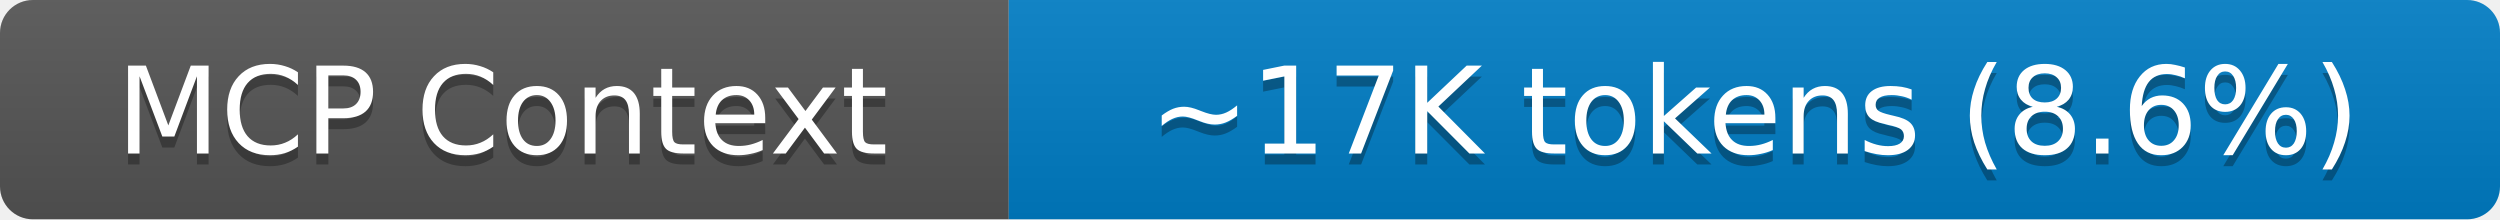
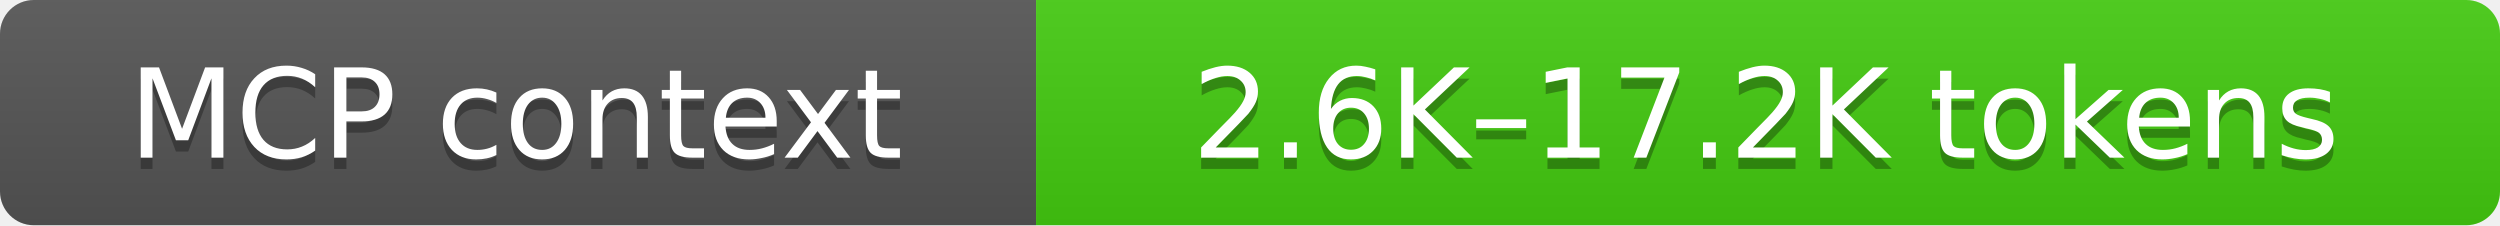
- <svg xmlns="http://www.w3.org/2000/svg" width="228" height="20" role="img" aria-label="MCP Context: ~17K tokens (8.6%)">
+ <svg xmlns="http://www.w3.org/2000/svg" width="222" height="20" role="img" aria-label="MCP context: 2.6K–17.2K tokens">
  <linearGradient id="s" x2="0" y2="100%">
    <stop offset="0" stop-color="#bbb" stop-opacity=".1" />
    <stop offset="1" stop-opacity=".1" />
  </linearGradient>
  <clipPath id="r">
-     <rect width="228" height="20" rx="3" fill="#fff" />
+     <rect width="222" height="20" rx="3" fill="#fff" />
  </clipPath>
  <g clip-path="url(#r)">
    <rect width="92" height="20" fill="#555" />
-     <rect x="92" width="137" height="20" fill="#007ec6" />
-     <rect width="228" height="20" fill="url(#s)" />
+     <rect x="92" width="130" height="20" fill="#4c1" />
+     <rect width="222" height="20" fill="url(#s)" />
  </g>
  <g fill="#fff" text-anchor="middle" font-family="Verdana,Geneva,DejaVu Sans,sans-serif" text-rendering="geometricPrecision" font-size="11">
-     <text aria-hidden="true" x="45.8" y="15" fill="#010101" fill-opacity=".3">MCP Context</text>
-     <text x="45.8" y="14">MCP Context</text>
-     <text aria-hidden="true" x="160.0" y="15" fill="#010101" fill-opacity=".3">~17K tokens (8.6%)</text>
-     <text x="160.0" y="14">~17K tokens (8.6%)</text>
+     <text aria-hidden="true" x="45.8" y="15" fill="#010101" fill-opacity=".3">MCP context</text>
+     <text x="45.8" y="14">MCP context</text>
+     <text aria-hidden="true" x="156.8" y="15" fill="#010101" fill-opacity=".3">2.6K–17.2K tokens</text>
+     <text x="156.8" y="14">2.6K–17.2K tokens</text>
  </g>
</svg>
